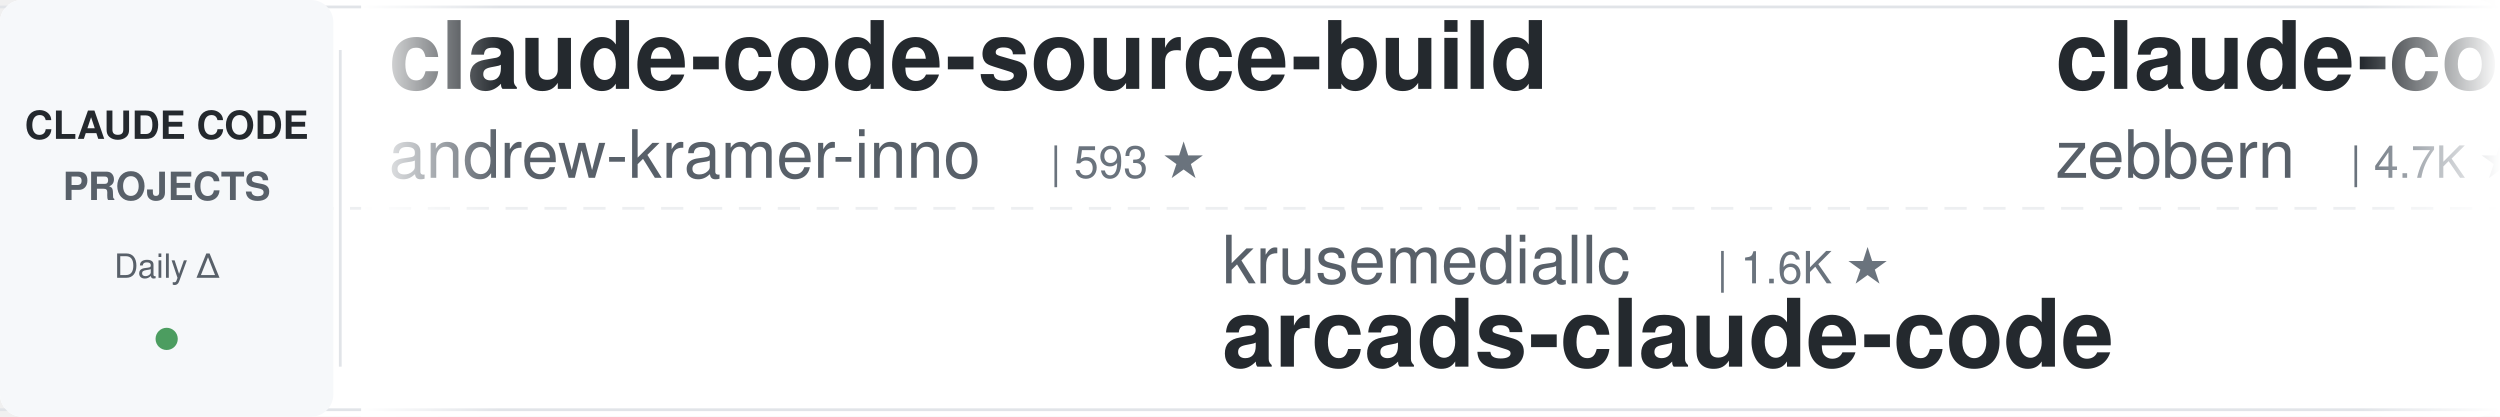
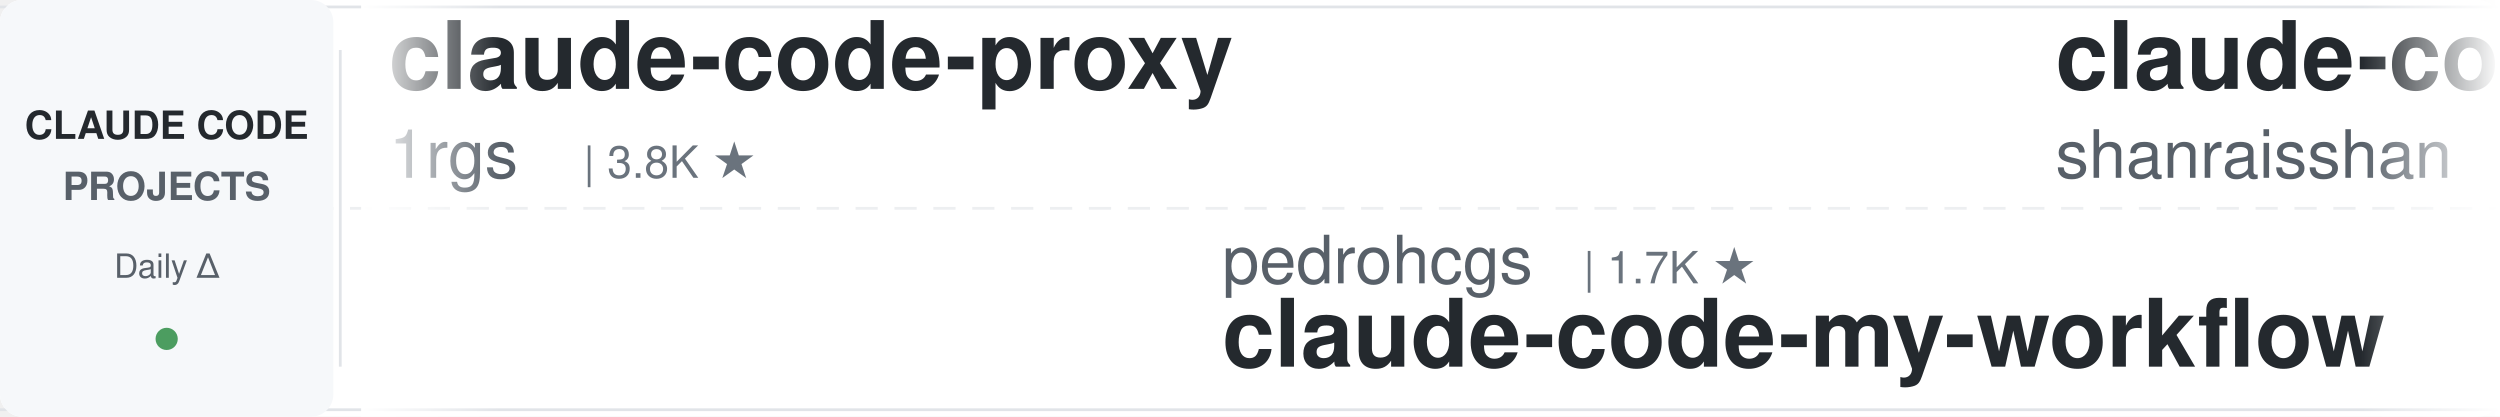
<svg xmlns="http://www.w3.org/2000/svg" width="900" height="150">
  <defs>
    <linearGradient id="leftFade" x1="0%" y1="0%" x2="100%" y2="0%">
      <stop offset="0%" style="stop-color:#ffffff;stop-opacity:1" />
      <stop offset="100%" style="stop-color:#ffffff;stop-opacity:0" />
    </linearGradient>
    <linearGradient id="rightFade" x1="0%" y1="0%" x2="100%" y2="0%">
      <stop offset="0%" style="stop-color:#ffffff;stop-opacity:0" />
      <stop offset="100%" style="stop-color:#ffffff;stop-opacity:1" />
    </linearGradient>
  </defs>
  <rect width="900" height="150" fill="#ffffff" rx="8" />
  <rect x="0" y="2" width="900" height="1" fill="#e1e4e8" />
  <rect x="0" y="147" width="900" height="1" fill="#e1e4e8" />
  <line x1="0" y1="75" x2="900" y2="75" stroke="#e1e4e8" stroke-width="1" stroke-dasharray="8 6" opacity="0.6" />
  <rect x="0" y="0" width="120" height="150" fill="#f6f8fa" rx="8" />
  <text x="60" y="50" font-family="-apple-system, BlinkMacSystemFont, 'Segoe UI', Helvetica, Arial, sans-serif" font-size="14" font-weight="600" fill="#24292e" text-anchor="middle">CLAUDE CODE</text>
  <text x="60" y="72" font-family="-apple-system, BlinkMacSystemFont, 'Segoe UI', Helvetica, Arial, sans-serif" font-size="14" font-weight="600" fill="#586069" text-anchor="middle">PROJECTS</text>
  <text x="60" y="100" font-family="-apple-system, BlinkMacSystemFont, 'Segoe UI', Helvetica, Arial, sans-serif" font-size="12" font-weight="500" fill="#586069" text-anchor="middle">Daily Δ</text>
  <circle cx="60" cy="122" r="4" fill="#22863a" opacity="0.8" />
  <rect x="122" y="18" width="1" height="114" fill="#e1e4e8" />
  <clipPath id="tickerClip">
    <rect x="130" y="0" width="770" height="150" />
  </clipPath>
  <g clip-path="url(#tickerClip)">
    <g id="tickerItems">
      <animateTransform attributeName="transform" attributeType="XML" type="translate" from="0 0" to="-3000 0" dur="54s" repeatCount="indefinite" />
      <g transform="translate(0, 0)">
-         <text x="140" y="32" font-family="-apple-system, BlinkMacSystemFont, 'Segoe UI', Helvetica, Arial, sans-serif" font-size="34" font-weight="600" fill="#24292e">claude-code-source-build</text>
-         <text x="140" y="64" font-family="-apple-system, BlinkMacSystemFont, 'Segoe UI', Helvetica, Arial, sans-serif" font-size="24" font-weight="400" fill="#586069">andrew-kramer-inno</text>
-         <text x="378" y="64" font-family="-apple-system, BlinkMacSystemFont, 'Segoe UI', Helvetica, Arial, sans-serif" font-size="16" font-weight="500" fill="#6a737d">| 593 ★</text>
+         <text x="140" y="32" font-family="-apple-system, BlinkMacSystemFont, 'Segoe UI', Helvetica, Arial, sans-serif" font-size="34" font-weight="600" fill="#24292e">claude-code-proxy</text>
+         <text x="140" y="64" font-family="-apple-system, BlinkMacSystemFont, 'Segoe UI', Helvetica, Arial, sans-serif" font-size="24" font-weight="400" fill="#586069">1rgs</text>
+         <text x="210" y="64" font-family="-apple-system, BlinkMacSystemFont, 'Segoe UI', Helvetica, Arial, sans-serif" font-size="16" font-weight="500" fill="#6a737d">| 3.8K ★</text>
      </g>
      <g transform="translate(300, 0)">
-         <text x="140" y="102" font-family="-apple-system, BlinkMacSystemFont, 'Segoe UI', Helvetica, Arial, sans-serif" font-size="24" font-weight="400" fill="#586069">krusemediallc</text>
-         <text x="318" y="102" font-family="-apple-system, BlinkMacSystemFont, 'Segoe UI', Helvetica, Arial, sans-serif" font-size="16" font-weight="500" fill="#6a737d">| 1.6K ★</text>
-         <text x="140" y="132" font-family="-apple-system, BlinkMacSystemFont, 'Segoe UI', Helvetica, Arial, sans-serif" font-size="34" font-weight="600" fill="#24292e">arcads-claude-code</text>
+         <text x="140" y="102" font-family="-apple-system, BlinkMacSystemFont, 'Segoe UI', Helvetica, Arial, sans-serif" font-size="24" font-weight="400" fill="#586069">pedrohcgs</text>
+         <text x="270" y="102" font-family="-apple-system, BlinkMacSystemFont, 'Segoe UI', Helvetica, Arial, sans-serif" font-size="16" font-weight="500" fill="#6a737d">| 1.7K ★</text>
+         <text x="140" y="132" font-family="-apple-system, BlinkMacSystemFont, 'Segoe UI', Helvetica, Arial, sans-serif" font-size="34" font-weight="600" fill="#24292e">claude-code-my-workflow</text>
      </g>
      <g transform="translate(600, 0)">
-         <text x="140" y="32" font-family="-apple-system, BlinkMacSystemFont, 'Segoe UI', Helvetica, Arial, sans-serif" font-size="34" font-weight="600" fill="#24292e">claude-code-guide</text>
-         <text x="140" y="64" font-family="-apple-system, BlinkMacSystemFont, 'Segoe UI', Helvetica, Arial, sans-serif" font-size="24" font-weight="400" fill="#586069">zebbern</text>
-         <text x="246" y="64" font-family="-apple-system, BlinkMacSystemFont, 'Segoe UI', Helvetica, Arial, sans-serif" font-size="16" font-weight="500" fill="#6a737d">| 4.7K ★</text>
-       </g>
-       <g transform="translate(900, 0)">
-         <text x="140" y="102" font-family="-apple-system, BlinkMacSystemFont, 'Segoe UI', Helvetica, Arial, sans-serif" font-size="24" font-weight="400" fill="#586069">jqueryscript</text>
-         <text x="306" y="102" font-family="-apple-system, BlinkMacSystemFont, 'Segoe UI', Helvetica, Arial, sans-serif" font-size="16" font-weight="500" fill="#6a737d">| 526 ★</text>
-         <text x="140" y="132" font-family="-apple-system, BlinkMacSystemFont, 'Segoe UI', Helvetica, Arial, sans-serif" font-size="34" font-weight="600" fill="#24292e">awesome-claude-code</text>
-       </g>
-       <g transform="translate(1200, 0)">
-         <text x="140" y="32" font-family="-apple-system, BlinkMacSystemFont, 'Segoe UI', Helvetica, Arial, sans-serif" font-size="34" font-weight="600" fill="#24292e">awesome-claude-code-plug...</text>
-         <text x="140" y="64" font-family="-apple-system, BlinkMacSystemFont, 'Segoe UI', Helvetica, Arial, sans-serif" font-size="24" font-weight="400" fill="#586069">ccplugins</text>
-         <text x="270" y="64" font-family="-apple-system, BlinkMacSystemFont, 'Segoe UI', Helvetica, Arial, sans-serif" font-size="16" font-weight="500" fill="#6a737d">| 970 ★</text>
-       </g>
-       <g transform="translate(1500, 0)">
-         <text x="140" y="102" font-family="-apple-system, BlinkMacSystemFont, 'Segoe UI', Helvetica, Arial, sans-serif" font-size="24" font-weight="400" fill="#586069">feiskyer</text>
-         <text x="258" y="102" font-family="-apple-system, BlinkMacSystemFont, 'Segoe UI', Helvetica, Arial, sans-serif" font-size="16" font-weight="500" fill="#6a737d">| 1.7K ★</text>
-         <text x="140" y="132" font-family="-apple-system, BlinkMacSystemFont, 'Segoe UI', Helvetica, Arial, sans-serif" font-size="34" font-weight="600" fill="#24292e">claude-code-settings</text>
-       </g>
-       <g transform="translate(1800, 0)">
-         <text x="140" y="32" font-family="-apple-system, BlinkMacSystemFont, 'Segoe UI', Helvetica, Arial, sans-serif" font-size="34" font-weight="600" fill="#24292e">ECC</text>
-         <text x="140" y="64" font-family="-apple-system, BlinkMacSystemFont, 'Segoe UI', Helvetica, Arial, sans-serif" font-size="24" font-weight="400" fill="#586069">affaan-m</text>
-         <text x="258" y="64" font-family="-apple-system, BlinkMacSystemFont, 'Segoe UI', Helvetica, Arial, sans-serif" font-size="16" font-weight="500" fill="#6a737d">| 276.2K ★</text>
-       </g>
-       <g transform="translate(2100, 0)">
-         <text x="140" y="102" font-family="-apple-system, BlinkMacSystemFont, 'Segoe UI', Helvetica, Arial, sans-serif" font-size="24" font-weight="400" fill="#586069">https-deeplearning-ai</text>
-         <text x="414" y="102" font-family="-apple-system, BlinkMacSystemFont, 'Segoe UI', Helvetica, Arial, sans-serif" font-size="16" font-weight="500" fill="#6a737d">| 555 ★</text>
-         <text x="140" y="132" font-family="-apple-system, BlinkMacSystemFont, 'Segoe UI', Helvetica, Arial, sans-serif" font-size="34" font-weight="600" fill="#24292e">sc-claude-code-files</text>
-       </g>
-       <g transform="translate(2400, 0)">
        <text x="140" y="32" font-family="-apple-system, BlinkMacSystemFont, 'Segoe UI', Helvetica, Arial, sans-serif" font-size="34" font-weight="600" fill="#24292e">claude-code-best-practic...</text>
        <text x="140" y="64" font-family="-apple-system, BlinkMacSystemFont, 'Segoe UI', Helvetica, Arial, sans-serif" font-size="24" font-weight="400" fill="#586069">shanraisshan</text>
        <text x="306" y="64" font-family="-apple-system, BlinkMacSystemFont, 'Segoe UI', Helvetica, Arial, sans-serif" font-size="16" font-weight="500" fill="#6a737d">| 67.3K ★</text>
      </g>
+       <g transform="translate(900, 0)">
+         <text x="140" y="102" font-family="-apple-system, BlinkMacSystemFont, 'Segoe UI', Helvetica, Arial, sans-serif" font-size="24" font-weight="400" fill="#586069">diet103</text>
+         <text x="246" y="102" font-family="-apple-system, BlinkMacSystemFont, 'Segoe UI', Helvetica, Arial, sans-serif" font-size="16" font-weight="500" fill="#6a737d">| 10.0K ★</text>
+         <text x="140" y="132" font-family="-apple-system, BlinkMacSystemFont, 'Segoe UI', Helvetica, Arial, sans-serif" font-size="34" font-weight="600" fill="#24292e">claude-code-infrastructu...</text>
+       </g>
+       <g transform="translate(1200, 0)">
+         <text x="140" y="32" font-family="-apple-system, BlinkMacSystemFont, 'Segoe UI', Helvetica, Arial, sans-serif" font-size="34" font-weight="600" fill="#24292e">Claude-Code-Game-Studios</text>
+         <text x="140" y="64" font-family="-apple-system, BlinkMacSystemFont, 'Segoe UI', Helvetica, Arial, sans-serif" font-size="24" font-weight="400" fill="#586069">Donchitos</text>
+         <text x="270" y="64" font-family="-apple-system, BlinkMacSystemFont, 'Segoe UI', Helvetica, Arial, sans-serif" font-size="16" font-weight="500" fill="#6a737d">| 26.1K ★</text>
+       </g>
+       <g transform="translate(1500, 0)">
+         <text x="140" y="102" font-family="-apple-system, BlinkMacSystemFont, 'Segoe UI', Helvetica, Arial, sans-serif" font-size="24" font-weight="400" fill="#586069">asgeirtj</text>
+         <text x="258" y="102" font-family="-apple-system, BlinkMacSystemFont, 'Segoe UI', Helvetica, Arial, sans-serif" font-size="16" font-weight="500" fill="#6a737d">| 69.3K ★</text>
+         <text x="140" y="132" font-family="-apple-system, BlinkMacSystemFont, 'Segoe UI', Helvetica, Arial, sans-serif" font-size="34" font-weight="600" fill="#24292e">system_prompts_leaks</text>
+       </g>
+       <g transform="translate(1800, 0)">
+         <text x="140" y="32" font-family="-apple-system, BlinkMacSystemFont, 'Segoe UI', Helvetica, Arial, sans-serif" font-size="34" font-weight="600" fill="#24292e">claude-code-from-scratch</text>
+         <text x="140" y="64" font-family="-apple-system, BlinkMacSystemFont, 'Segoe UI', Helvetica, Arial, sans-serif" font-size="24" font-weight="400" fill="#586069">Windy3f3f3f3f</text>
+         <text x="318" y="64" font-family="-apple-system, BlinkMacSystemFont, 'Segoe UI', Helvetica, Arial, sans-serif" font-size="16" font-weight="500" fill="#6a737d">| 2.7K ★</text>
+       </g>
+       <g transform="translate(2100, 0)">
+         <text x="140" y="102" font-family="-apple-system, BlinkMacSystemFont, 'Segoe UI', Helvetica, Arial, sans-serif" font-size="24" font-weight="400" fill="#586069">ChrisWiles</text>
+         <text x="282" y="102" font-family="-apple-system, BlinkMacSystemFont, 'Segoe UI', Helvetica, Arial, sans-serif" font-size="16" font-weight="500" fill="#6a737d">| 6.1K ★</text>
+         <text x="140" y="132" font-family="-apple-system, BlinkMacSystemFont, 'Segoe UI', Helvetica, Arial, sans-serif" font-size="34" font-weight="600" fill="#24292e">claude-code-showcase</text>
+       </g>
+       <g transform="translate(2400, 0)">
+         <text x="140" y="32" font-family="-apple-system, BlinkMacSystemFont, 'Segoe UI', Helvetica, Arial, sans-serif" font-size="34" font-weight="600" fill="#24292e">claude-code-base-action</text>
+         <text x="140" y="64" font-family="-apple-system, BlinkMacSystemFont, 'Segoe UI', Helvetica, Arial, sans-serif" font-size="24" font-weight="400" fill="#586069">anthropics</text>
+         <text x="282" y="64" font-family="-apple-system, BlinkMacSystemFont, 'Segoe UI', Helvetica, Arial, sans-serif" font-size="16" font-weight="500" fill="#6a737d">| 1.0K ★</text>
+       </g>
      <g transform="translate(2700, 0)">
-         <text x="140" y="102" font-family="-apple-system, BlinkMacSystemFont, 'Segoe UI', Helvetica, Arial, sans-serif" font-size="24" font-weight="400" fill="#586069">Cranot</text>
-         <text x="234" y="102" font-family="-apple-system, BlinkMacSystemFont, 'Segoe UI', Helvetica, Arial, sans-serif" font-size="16" font-weight="500" fill="#6a737d">| 2.9K ★</text>
-         <text x="140" y="132" font-family="-apple-system, BlinkMacSystemFont, 'Segoe UI', Helvetica, Arial, sans-serif" font-size="34" font-weight="600" fill="#24292e">claude-code-guide</text>
+         <text x="140" y="102" font-family="-apple-system, BlinkMacSystemFont, 'Segoe UI', Helvetica, Arial, sans-serif" font-size="24" font-weight="400" fill="#586069">liuup</text>
+         <text x="222" y="102" font-family="-apple-system, BlinkMacSystemFont, 'Segoe UI', Helvetica, Arial, sans-serif" font-size="16" font-weight="500" fill="#6a737d">| 4.0K ★</text>
+         <text x="140" y="132" font-family="-apple-system, BlinkMacSystemFont, 'Segoe UI', Helvetica, Arial, sans-serif" font-size="34" font-weight="600" fill="#24292e">claude-code-analysis</text>
      </g>
      <g transform="translate(3000, 0)">
-         <text x="140" y="32" font-family="-apple-system, BlinkMacSystemFont, 'Segoe UI', Helvetica, Arial, sans-serif" font-size="34" font-weight="600" fill="#24292e">claude-code-source-build</text>
-         <text x="140" y="64" font-family="-apple-system, BlinkMacSystemFont, 'Segoe UI', Helvetica, Arial, sans-serif" font-size="24" font-weight="400" fill="#586069">andrew-kramer-inno</text>
-         <text x="378" y="64" font-family="-apple-system, BlinkMacSystemFont, 'Segoe UI', Helvetica, Arial, sans-serif" font-size="16" font-weight="500" fill="#6a737d">| 593 ★</text>
+         <text x="140" y="32" font-family="-apple-system, BlinkMacSystemFont, 'Segoe UI', Helvetica, Arial, sans-serif" font-size="34" font-weight="600" fill="#24292e">claude-code-proxy</text>
+         <text x="140" y="64" font-family="-apple-system, BlinkMacSystemFont, 'Segoe UI', Helvetica, Arial, sans-serif" font-size="24" font-weight="400" fill="#586069">1rgs</text>
+         <text x="210" y="64" font-family="-apple-system, BlinkMacSystemFont, 'Segoe UI', Helvetica, Arial, sans-serif" font-size="16" font-weight="500" fill="#6a737d">| 3.8K ★</text>
      </g>
      <g transform="translate(3300, 0)">
-         <text x="140" y="102" font-family="-apple-system, BlinkMacSystemFont, 'Segoe UI', Helvetica, Arial, sans-serif" font-size="24" font-weight="400" fill="#586069">krusemediallc</text>
-         <text x="318" y="102" font-family="-apple-system, BlinkMacSystemFont, 'Segoe UI', Helvetica, Arial, sans-serif" font-size="16" font-weight="500" fill="#6a737d">| 1.6K ★</text>
-         <text x="140" y="132" font-family="-apple-system, BlinkMacSystemFont, 'Segoe UI', Helvetica, Arial, sans-serif" font-size="34" font-weight="600" fill="#24292e">arcads-claude-code</text>
+         <text x="140" y="102" font-family="-apple-system, BlinkMacSystemFont, 'Segoe UI', Helvetica, Arial, sans-serif" font-size="24" font-weight="400" fill="#586069">pedrohcgs</text>
+         <text x="270" y="102" font-family="-apple-system, BlinkMacSystemFont, 'Segoe UI', Helvetica, Arial, sans-serif" font-size="16" font-weight="500" fill="#6a737d">| 1.7K ★</text>
+         <text x="140" y="132" font-family="-apple-system, BlinkMacSystemFont, 'Segoe UI', Helvetica, Arial, sans-serif" font-size="34" font-weight="600" fill="#24292e">claude-code-my-workflow</text>
      </g>
      <g transform="translate(3600, 0)">
-         <text x="140" y="32" font-family="-apple-system, BlinkMacSystemFont, 'Segoe UI', Helvetica, Arial, sans-serif" font-size="34" font-weight="600" fill="#24292e">claude-code-guide</text>
-         <text x="140" y="64" font-family="-apple-system, BlinkMacSystemFont, 'Segoe UI', Helvetica, Arial, sans-serif" font-size="24" font-weight="400" fill="#586069">zebbern</text>
-         <text x="246" y="64" font-family="-apple-system, BlinkMacSystemFont, 'Segoe UI', Helvetica, Arial, sans-serif" font-size="16" font-weight="500" fill="#6a737d">| 4.7K ★</text>
+         <text x="140" y="32" font-family="-apple-system, BlinkMacSystemFont, 'Segoe UI', Helvetica, Arial, sans-serif" font-size="34" font-weight="600" fill="#24292e">claude-code-best-practic...</text>
+         <text x="140" y="64" font-family="-apple-system, BlinkMacSystemFont, 'Segoe UI', Helvetica, Arial, sans-serif" font-size="24" font-weight="400" fill="#586069">shanraisshan</text>
+         <text x="306" y="64" font-family="-apple-system, BlinkMacSystemFont, 'Segoe UI', Helvetica, Arial, sans-serif" font-size="16" font-weight="500" fill="#6a737d">| 67.3K ★</text>
      </g>
      <g transform="translate(3900, 0)">
-         <text x="140" y="102" font-family="-apple-system, BlinkMacSystemFont, 'Segoe UI', Helvetica, Arial, sans-serif" font-size="24" font-weight="400" fill="#586069">jqueryscript</text>
-         <text x="306" y="102" font-family="-apple-system, BlinkMacSystemFont, 'Segoe UI', Helvetica, Arial, sans-serif" font-size="16" font-weight="500" fill="#6a737d">| 526 ★</text>
-         <text x="140" y="132" font-family="-apple-system, BlinkMacSystemFont, 'Segoe UI', Helvetica, Arial, sans-serif" font-size="34" font-weight="600" fill="#24292e">awesome-claude-code</text>
+         <text x="140" y="102" font-family="-apple-system, BlinkMacSystemFont, 'Segoe UI', Helvetica, Arial, sans-serif" font-size="24" font-weight="400" fill="#586069">diet103</text>
+         <text x="246" y="102" font-family="-apple-system, BlinkMacSystemFont, 'Segoe UI', Helvetica, Arial, sans-serif" font-size="16" font-weight="500" fill="#6a737d">| 10.0K ★</text>
+         <text x="140" y="132" font-family="-apple-system, BlinkMacSystemFont, 'Segoe UI', Helvetica, Arial, sans-serif" font-size="34" font-weight="600" fill="#24292e">claude-code-infrastructu...</text>
      </g>
    </g>
  </g>
  <rect x="130" y="0" width="50" height="150" fill="url(#leftFade)" />
  <rect x="850" y="0" width="50" height="150" fill="url(#rightFade)" />
</svg>
